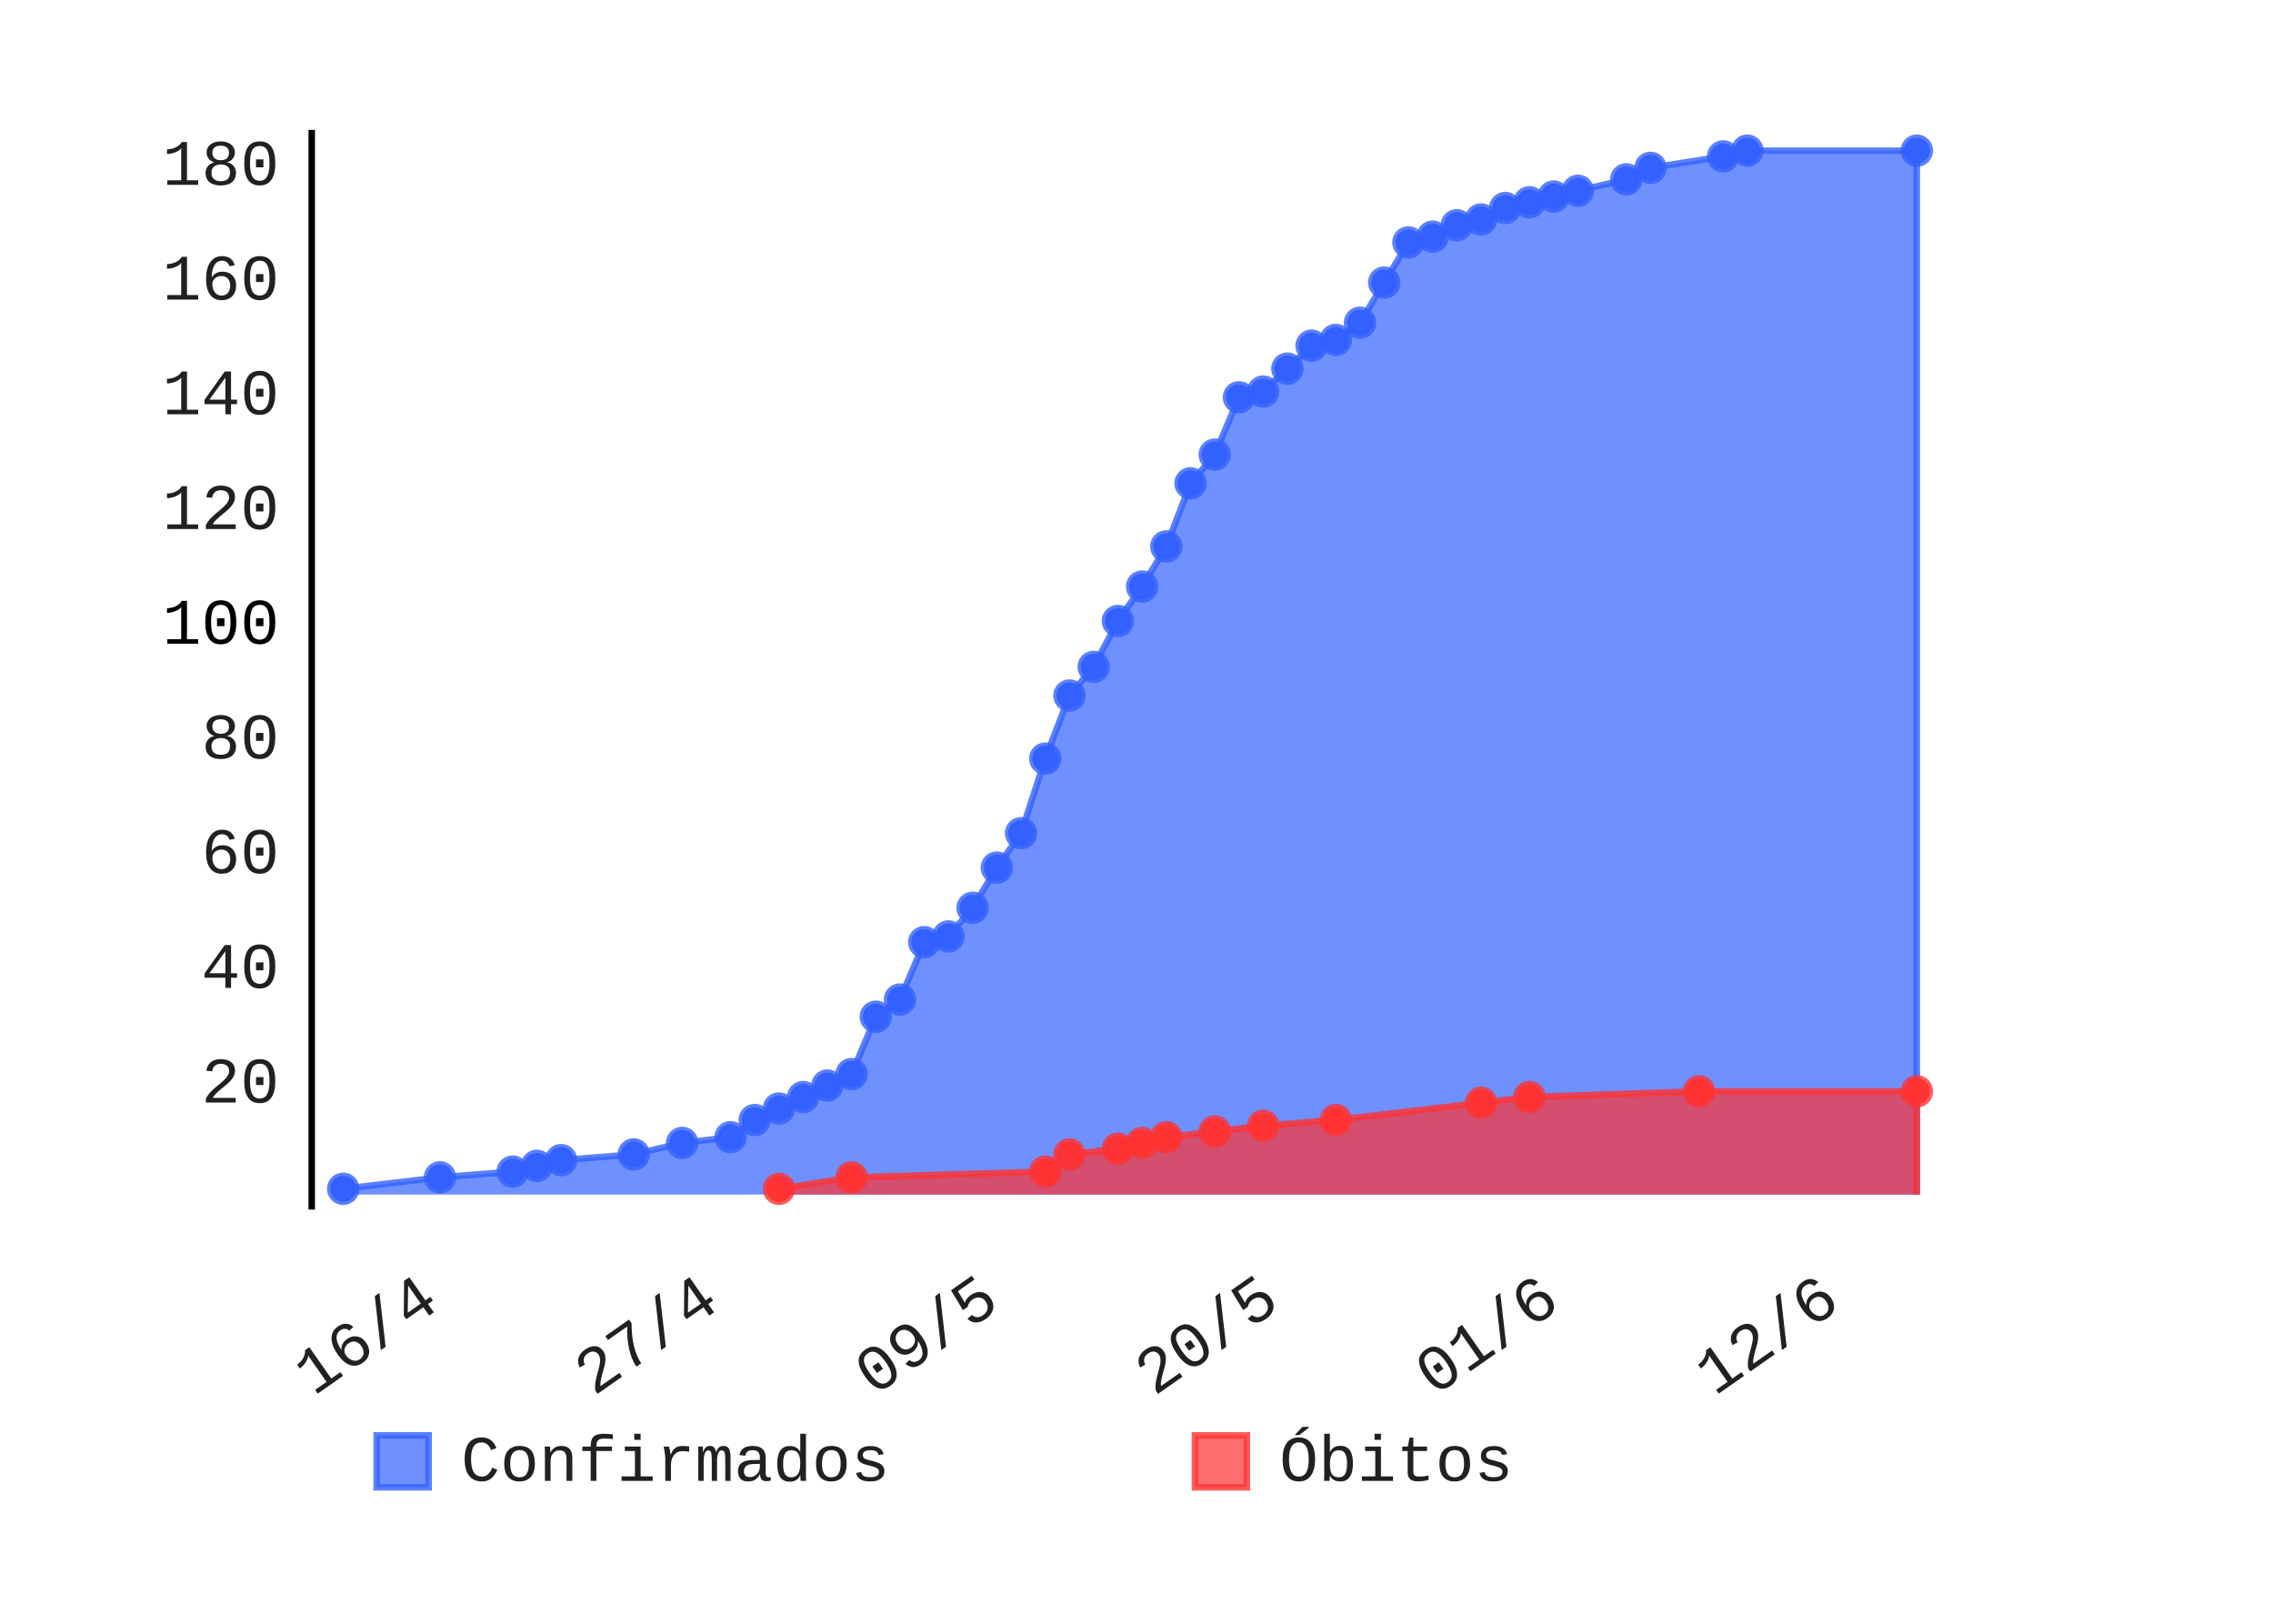
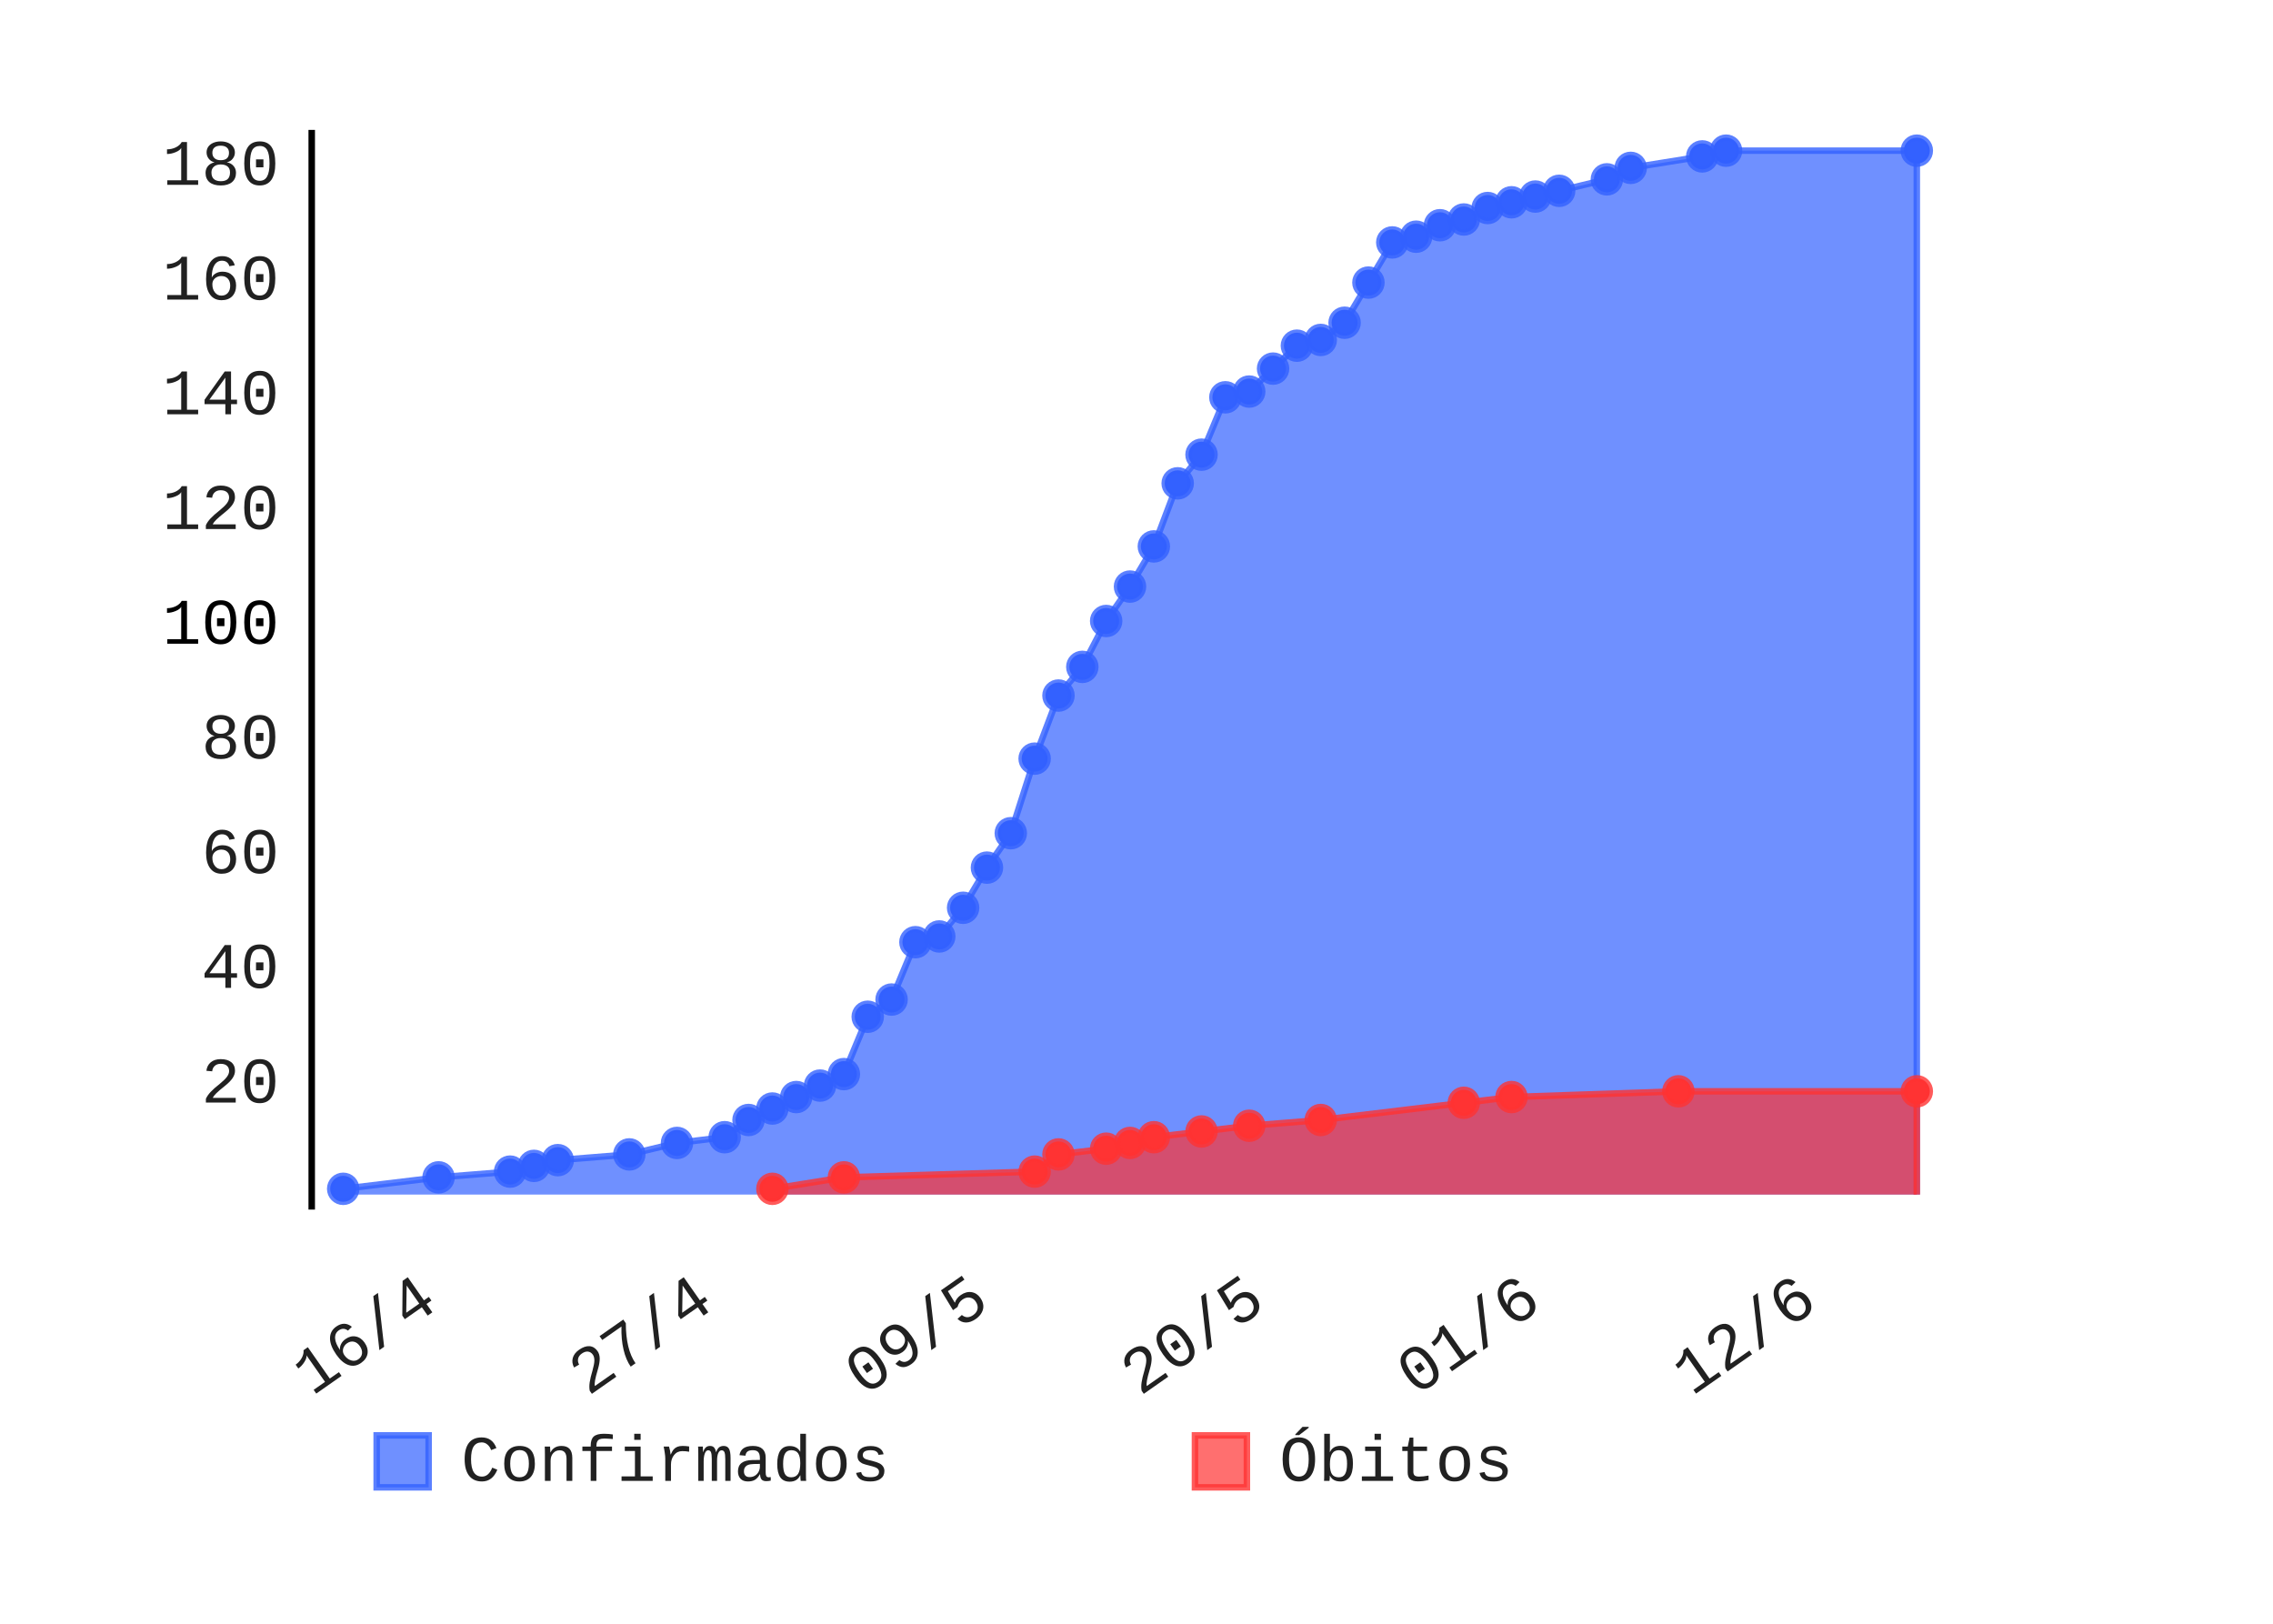
- <svg xmlns="http://www.w3.org/2000/svg" class="pygal-chart" height="250" id="chart-0b57e1d2-10b0-4585-999b-57cd6abdfa6b" viewBox="0 0 350 250" width="350">
+ <svg xmlns="http://www.w3.org/2000/svg" class="pygal-chart" height="250" id="chart-ae603715-2072-4e3d-b584-73137ee6bd3d" viewBox="0 0 350 250" width="350">
  <defs>
-     <style type="text/css">#chart-0b57e1d2-10b0-4585-999b-57cd6abdfa6b{-webkit-user-select:none;-webkit-font-smoothing:antialiased;font-family:Consolas,"Liberation Mono",Menlo,Courier,monospace}#chart-0b57e1d2-10b0-4585-999b-57cd6abdfa6b .title{font-family:Consolas,"Liberation Mono",Menlo,Courier,monospace;font-size:8px}#chart-0b57e1d2-10b0-4585-999b-57cd6abdfa6b .legends .legend text{font-family:Consolas,"Liberation Mono",Menlo,Courier,monospace;font-size:10px}#chart-0b57e1d2-10b0-4585-999b-57cd6abdfa6b .axis text{font-family:Consolas,"Liberation Mono",Menlo,Courier,monospace;font-size:10px}#chart-0b57e1d2-10b0-4585-999b-57cd6abdfa6b .axis text.major{font-family:Consolas,"Liberation Mono",Menlo,Courier,monospace;font-size:10px}#chart-0b57e1d2-10b0-4585-999b-57cd6abdfa6b .text-overlay text.value{font-family:Consolas,"Liberation Mono",Menlo,Courier,monospace;font-size:16px}#chart-0b57e1d2-10b0-4585-999b-57cd6abdfa6b .text-overlay text.label{font-family:Consolas,"Liberation Mono",Menlo,Courier,monospace;font-size:10px}#chart-0b57e1d2-10b0-4585-999b-57cd6abdfa6b .tooltip{font-family:Consolas,"Liberation Mono",Menlo,Courier,monospace;font-size:12px}#chart-0b57e1d2-10b0-4585-999b-57cd6abdfa6b text.no_data{font-family:Consolas,"Liberation Mono",Menlo,Courier,monospace;font-size:64px}
- #chart-0b57e1d2-10b0-4585-999b-57cd6abdfa6b{background-color:transparent}#chart-0b57e1d2-10b0-4585-999b-57cd6abdfa6b path,#chart-0b57e1d2-10b0-4585-999b-57cd6abdfa6b line,#chart-0b57e1d2-10b0-4585-999b-57cd6abdfa6b rect,#chart-0b57e1d2-10b0-4585-999b-57cd6abdfa6b circle{-webkit-transition:150ms;-moz-transition:150ms;transition:150ms}#chart-0b57e1d2-10b0-4585-999b-57cd6abdfa6b .graph &gt; .background{fill:transparent}#chart-0b57e1d2-10b0-4585-999b-57cd6abdfa6b .plot &gt; .background{fill:rgba(255,255,255,1)}#chart-0b57e1d2-10b0-4585-999b-57cd6abdfa6b .graph{fill:rgba(0,0,0,.87)}#chart-0b57e1d2-10b0-4585-999b-57cd6abdfa6b text.no_data{fill:rgba(0,0,0,1)}#chart-0b57e1d2-10b0-4585-999b-57cd6abdfa6b .title{fill:rgba(0,0,0,1)}#chart-0b57e1d2-10b0-4585-999b-57cd6abdfa6b .legends .legend text{fill:rgba(0,0,0,.87)}#chart-0b57e1d2-10b0-4585-999b-57cd6abdfa6b .legends .legend:hover text{fill:rgba(0,0,0,1)}#chart-0b57e1d2-10b0-4585-999b-57cd6abdfa6b .axis .line{stroke:rgba(0,0,0,1)}#chart-0b57e1d2-10b0-4585-999b-57cd6abdfa6b .axis .guide.line{stroke:rgba(0,0,0,.54)}#chart-0b57e1d2-10b0-4585-999b-57cd6abdfa6b .axis .major.line{stroke:rgba(0,0,0,.87)}#chart-0b57e1d2-10b0-4585-999b-57cd6abdfa6b .axis text.major{fill:rgba(0,0,0,1)}#chart-0b57e1d2-10b0-4585-999b-57cd6abdfa6b .axis.y .guides:hover .guide.line,#chart-0b57e1d2-10b0-4585-999b-57cd6abdfa6b .line-graph .axis.x .guides:hover .guide.line,#chart-0b57e1d2-10b0-4585-999b-57cd6abdfa6b .stackedline-graph .axis.x .guides:hover .guide.line,#chart-0b57e1d2-10b0-4585-999b-57cd6abdfa6b .xy-graph .axis.x .guides:hover .guide.line{stroke:rgba(0,0,0,1)}#chart-0b57e1d2-10b0-4585-999b-57cd6abdfa6b .axis .guides:hover text{fill:rgba(0,0,0,1)}#chart-0b57e1d2-10b0-4585-999b-57cd6abdfa6b .reactive{fill-opacity:.7;stroke-opacity:.8}#chart-0b57e1d2-10b0-4585-999b-57cd6abdfa6b .ci{stroke:rgba(0,0,0,.87)}#chart-0b57e1d2-10b0-4585-999b-57cd6abdfa6b .reactive.active,#chart-0b57e1d2-10b0-4585-999b-57cd6abdfa6b .active .reactive{fill-opacity:.8;stroke-opacity:.9;stroke-width:4}#chart-0b57e1d2-10b0-4585-999b-57cd6abdfa6b .ci .reactive.active{stroke-width:1.5}#chart-0b57e1d2-10b0-4585-999b-57cd6abdfa6b .series text{fill:rgba(0,0,0,1)}#chart-0b57e1d2-10b0-4585-999b-57cd6abdfa6b .tooltip rect{fill:rgba(255,255,255,1);stroke:rgba(0,0,0,1);-webkit-transition:opacity 150ms;-moz-transition:opacity 150ms;transition:opacity 150ms}#chart-0b57e1d2-10b0-4585-999b-57cd6abdfa6b .tooltip .label{fill:rgba(0,0,0,.87)}#chart-0b57e1d2-10b0-4585-999b-57cd6abdfa6b .tooltip .label{fill:rgba(0,0,0,.87)}#chart-0b57e1d2-10b0-4585-999b-57cd6abdfa6b .tooltip .legend{font-size:.8em;fill:rgba(0,0,0,.54)}#chart-0b57e1d2-10b0-4585-999b-57cd6abdfa6b .tooltip .x_label{font-size:.6em;fill:rgba(0,0,0,1)}#chart-0b57e1d2-10b0-4585-999b-57cd6abdfa6b .tooltip .xlink{font-size:.5em;text-decoration:underline}#chart-0b57e1d2-10b0-4585-999b-57cd6abdfa6b .tooltip .value{font-size:1.5em}#chart-0b57e1d2-10b0-4585-999b-57cd6abdfa6b .bound{font-size:.5em}#chart-0b57e1d2-10b0-4585-999b-57cd6abdfa6b .max-value{font-size:.75em;fill:rgba(0,0,0,.54)}#chart-0b57e1d2-10b0-4585-999b-57cd6abdfa6b .map-element{fill:rgba(255,255,255,1);stroke:rgba(0,0,0,.54) !important}#chart-0b57e1d2-10b0-4585-999b-57cd6abdfa6b .map-element .reactive{fill-opacity:inherit;stroke-opacity:inherit}#chart-0b57e1d2-10b0-4585-999b-57cd6abdfa6b .color-0,#chart-0b57e1d2-10b0-4585-999b-57cd6abdfa6b .color-0 a:visited{stroke:#3361FF;fill:#3361FF}#chart-0b57e1d2-10b0-4585-999b-57cd6abdfa6b .color-1,#chart-0b57e1d2-10b0-4585-999b-57cd6abdfa6b .color-1 a:visited{stroke:#FF3333;fill:#FF3333}#chart-0b57e1d2-10b0-4585-999b-57cd6abdfa6b .text-overlay .color-0 text{fill:black}#chart-0b57e1d2-10b0-4585-999b-57cd6abdfa6b .text-overlay .color-1 text{fill:black}
- #chart-0b57e1d2-10b0-4585-999b-57cd6abdfa6b text.no_data{text-anchor:middle}#chart-0b57e1d2-10b0-4585-999b-57cd6abdfa6b .guide.line{fill:none}#chart-0b57e1d2-10b0-4585-999b-57cd6abdfa6b .centered{text-anchor:middle}#chart-0b57e1d2-10b0-4585-999b-57cd6abdfa6b .title{text-anchor:middle}#chart-0b57e1d2-10b0-4585-999b-57cd6abdfa6b .legends .legend text{fill-opacity:1}#chart-0b57e1d2-10b0-4585-999b-57cd6abdfa6b .axis.x text{text-anchor:middle}#chart-0b57e1d2-10b0-4585-999b-57cd6abdfa6b .axis.x:not(.web) text[transform]{text-anchor:start}#chart-0b57e1d2-10b0-4585-999b-57cd6abdfa6b .axis.x:not(.web) text[transform].backwards{text-anchor:end}#chart-0b57e1d2-10b0-4585-999b-57cd6abdfa6b .axis.y text{text-anchor:end}#chart-0b57e1d2-10b0-4585-999b-57cd6abdfa6b .axis.y text[transform].backwards{text-anchor:start}#chart-0b57e1d2-10b0-4585-999b-57cd6abdfa6b .axis.y2 text{text-anchor:start}#chart-0b57e1d2-10b0-4585-999b-57cd6abdfa6b .axis.y2 text[transform].backwards{text-anchor:end}#chart-0b57e1d2-10b0-4585-999b-57cd6abdfa6b .axis .guide.line{stroke-dasharray:4,4}#chart-0b57e1d2-10b0-4585-999b-57cd6abdfa6b .axis .major.guide.line{stroke-dasharray:6,6}#chart-0b57e1d2-10b0-4585-999b-57cd6abdfa6b .horizontal .axis.y .guide.line,#chart-0b57e1d2-10b0-4585-999b-57cd6abdfa6b .horizontal .axis.y2 .guide.line,#chart-0b57e1d2-10b0-4585-999b-57cd6abdfa6b .vertical .axis.x .guide.line{opacity:0}#chart-0b57e1d2-10b0-4585-999b-57cd6abdfa6b .horizontal .axis.always_show .guide.line,#chart-0b57e1d2-10b0-4585-999b-57cd6abdfa6b .vertical .axis.always_show .guide.line{opacity:1 !important}#chart-0b57e1d2-10b0-4585-999b-57cd6abdfa6b .axis.y .guides:hover .guide.line,#chart-0b57e1d2-10b0-4585-999b-57cd6abdfa6b .axis.y2 .guides:hover .guide.line,#chart-0b57e1d2-10b0-4585-999b-57cd6abdfa6b .axis.x .guides:hover .guide.line{opacity:1}#chart-0b57e1d2-10b0-4585-999b-57cd6abdfa6b .axis .guides:hover text{opacity:1}#chart-0b57e1d2-10b0-4585-999b-57cd6abdfa6b .nofill{fill:none}#chart-0b57e1d2-10b0-4585-999b-57cd6abdfa6b .subtle-fill{fill-opacity:.2}#chart-0b57e1d2-10b0-4585-999b-57cd6abdfa6b .dot{stroke-width:1px;fill-opacity:1}#chart-0b57e1d2-10b0-4585-999b-57cd6abdfa6b .dot.active{stroke-width:5px}#chart-0b57e1d2-10b0-4585-999b-57cd6abdfa6b .dot.negative{fill:transparent}#chart-0b57e1d2-10b0-4585-999b-57cd6abdfa6b text,#chart-0b57e1d2-10b0-4585-999b-57cd6abdfa6b tspan{stroke:none !important}#chart-0b57e1d2-10b0-4585-999b-57cd6abdfa6b .series text.active{opacity:1}#chart-0b57e1d2-10b0-4585-999b-57cd6abdfa6b .tooltip rect{fill-opacity:.95;stroke-width:.5}#chart-0b57e1d2-10b0-4585-999b-57cd6abdfa6b .tooltip text{fill-opacity:1}#chart-0b57e1d2-10b0-4585-999b-57cd6abdfa6b .showable{visibility:hidden}#chart-0b57e1d2-10b0-4585-999b-57cd6abdfa6b .showable.shown{visibility:visible}#chart-0b57e1d2-10b0-4585-999b-57cd6abdfa6b .gauge-background{fill:rgba(229,229,229,1);stroke:none}#chart-0b57e1d2-10b0-4585-999b-57cd6abdfa6b .bg-lines{stroke:transparent;stroke-width:2px}</style>
+     <style type="text/css">#chart-ae603715-2072-4e3d-b584-73137ee6bd3d{-webkit-user-select:none;-webkit-font-smoothing:antialiased;font-family:Consolas,"Liberation Mono",Menlo,Courier,monospace}#chart-ae603715-2072-4e3d-b584-73137ee6bd3d .title{font-family:Consolas,"Liberation Mono",Menlo,Courier,monospace;font-size:8px}#chart-ae603715-2072-4e3d-b584-73137ee6bd3d .legends .legend text{font-family:Consolas,"Liberation Mono",Menlo,Courier,monospace;font-size:10px}#chart-ae603715-2072-4e3d-b584-73137ee6bd3d .axis text{font-family:Consolas,"Liberation Mono",Menlo,Courier,monospace;font-size:10px}#chart-ae603715-2072-4e3d-b584-73137ee6bd3d .axis text.major{font-family:Consolas,"Liberation Mono",Menlo,Courier,monospace;font-size:10px}#chart-ae603715-2072-4e3d-b584-73137ee6bd3d .text-overlay text.value{font-family:Consolas,"Liberation Mono",Menlo,Courier,monospace;font-size:16px}#chart-ae603715-2072-4e3d-b584-73137ee6bd3d .text-overlay text.label{font-family:Consolas,"Liberation Mono",Menlo,Courier,monospace;font-size:10px}#chart-ae603715-2072-4e3d-b584-73137ee6bd3d .tooltip{font-family:Consolas,"Liberation Mono",Menlo,Courier,monospace;font-size:12px}#chart-ae603715-2072-4e3d-b584-73137ee6bd3d text.no_data{font-family:Consolas,"Liberation Mono",Menlo,Courier,monospace;font-size:64px}
+ #chart-ae603715-2072-4e3d-b584-73137ee6bd3d{background-color:transparent}#chart-ae603715-2072-4e3d-b584-73137ee6bd3d path,#chart-ae603715-2072-4e3d-b584-73137ee6bd3d line,#chart-ae603715-2072-4e3d-b584-73137ee6bd3d rect,#chart-ae603715-2072-4e3d-b584-73137ee6bd3d circle{-webkit-transition:150ms;-moz-transition:150ms;transition:150ms}#chart-ae603715-2072-4e3d-b584-73137ee6bd3d .graph &gt; .background{fill:transparent}#chart-ae603715-2072-4e3d-b584-73137ee6bd3d .plot &gt; .background{fill:rgba(255,255,255,1)}#chart-ae603715-2072-4e3d-b584-73137ee6bd3d .graph{fill:rgba(0,0,0,.87)}#chart-ae603715-2072-4e3d-b584-73137ee6bd3d text.no_data{fill:rgba(0,0,0,1)}#chart-ae603715-2072-4e3d-b584-73137ee6bd3d .title{fill:rgba(0,0,0,1)}#chart-ae603715-2072-4e3d-b584-73137ee6bd3d .legends .legend text{fill:rgba(0,0,0,.87)}#chart-ae603715-2072-4e3d-b584-73137ee6bd3d .legends .legend:hover text{fill:rgba(0,0,0,1)}#chart-ae603715-2072-4e3d-b584-73137ee6bd3d .axis .line{stroke:rgba(0,0,0,1)}#chart-ae603715-2072-4e3d-b584-73137ee6bd3d .axis .guide.line{stroke:rgba(0,0,0,.54)}#chart-ae603715-2072-4e3d-b584-73137ee6bd3d .axis .major.line{stroke:rgba(0,0,0,.87)}#chart-ae603715-2072-4e3d-b584-73137ee6bd3d .axis text.major{fill:rgba(0,0,0,1)}#chart-ae603715-2072-4e3d-b584-73137ee6bd3d .axis.y .guides:hover .guide.line,#chart-ae603715-2072-4e3d-b584-73137ee6bd3d .line-graph .axis.x .guides:hover .guide.line,#chart-ae603715-2072-4e3d-b584-73137ee6bd3d .stackedline-graph .axis.x .guides:hover .guide.line,#chart-ae603715-2072-4e3d-b584-73137ee6bd3d .xy-graph .axis.x .guides:hover .guide.line{stroke:rgba(0,0,0,1)}#chart-ae603715-2072-4e3d-b584-73137ee6bd3d .axis .guides:hover text{fill:rgba(0,0,0,1)}#chart-ae603715-2072-4e3d-b584-73137ee6bd3d .reactive{fill-opacity:.7;stroke-opacity:.8}#chart-ae603715-2072-4e3d-b584-73137ee6bd3d .ci{stroke:rgba(0,0,0,.87)}#chart-ae603715-2072-4e3d-b584-73137ee6bd3d .reactive.active,#chart-ae603715-2072-4e3d-b584-73137ee6bd3d .active .reactive{fill-opacity:.8;stroke-opacity:.9;stroke-width:4}#chart-ae603715-2072-4e3d-b584-73137ee6bd3d .ci .reactive.active{stroke-width:1.5}#chart-ae603715-2072-4e3d-b584-73137ee6bd3d .series text{fill:rgba(0,0,0,1)}#chart-ae603715-2072-4e3d-b584-73137ee6bd3d .tooltip rect{fill:rgba(255,255,255,1);stroke:rgba(0,0,0,1);-webkit-transition:opacity 150ms;-moz-transition:opacity 150ms;transition:opacity 150ms}#chart-ae603715-2072-4e3d-b584-73137ee6bd3d .tooltip .label{fill:rgba(0,0,0,.87)}#chart-ae603715-2072-4e3d-b584-73137ee6bd3d .tooltip .label{fill:rgba(0,0,0,.87)}#chart-ae603715-2072-4e3d-b584-73137ee6bd3d .tooltip .legend{font-size:.8em;fill:rgba(0,0,0,.54)}#chart-ae603715-2072-4e3d-b584-73137ee6bd3d .tooltip .x_label{font-size:.6em;fill:rgba(0,0,0,1)}#chart-ae603715-2072-4e3d-b584-73137ee6bd3d .tooltip .xlink{font-size:.5em;text-decoration:underline}#chart-ae603715-2072-4e3d-b584-73137ee6bd3d .tooltip .value{font-size:1.5em}#chart-ae603715-2072-4e3d-b584-73137ee6bd3d .bound{font-size:.5em}#chart-ae603715-2072-4e3d-b584-73137ee6bd3d .max-value{font-size:.75em;fill:rgba(0,0,0,.54)}#chart-ae603715-2072-4e3d-b584-73137ee6bd3d .map-element{fill:rgba(255,255,255,1);stroke:rgba(0,0,0,.54) !important}#chart-ae603715-2072-4e3d-b584-73137ee6bd3d .map-element .reactive{fill-opacity:inherit;stroke-opacity:inherit}#chart-ae603715-2072-4e3d-b584-73137ee6bd3d .color-0,#chart-ae603715-2072-4e3d-b584-73137ee6bd3d .color-0 a:visited{stroke:#3361FF;fill:#3361FF}#chart-ae603715-2072-4e3d-b584-73137ee6bd3d .color-1,#chart-ae603715-2072-4e3d-b584-73137ee6bd3d .color-1 a:visited{stroke:#FF3333;fill:#FF3333}#chart-ae603715-2072-4e3d-b584-73137ee6bd3d .text-overlay .color-0 text{fill:black}#chart-ae603715-2072-4e3d-b584-73137ee6bd3d .text-overlay .color-1 text{fill:black}
+ #chart-ae603715-2072-4e3d-b584-73137ee6bd3d text.no_data{text-anchor:middle}#chart-ae603715-2072-4e3d-b584-73137ee6bd3d .guide.line{fill:none}#chart-ae603715-2072-4e3d-b584-73137ee6bd3d .centered{text-anchor:middle}#chart-ae603715-2072-4e3d-b584-73137ee6bd3d .title{text-anchor:middle}#chart-ae603715-2072-4e3d-b584-73137ee6bd3d .legends .legend text{fill-opacity:1}#chart-ae603715-2072-4e3d-b584-73137ee6bd3d .axis.x text{text-anchor:middle}#chart-ae603715-2072-4e3d-b584-73137ee6bd3d .axis.x:not(.web) text[transform]{text-anchor:start}#chart-ae603715-2072-4e3d-b584-73137ee6bd3d .axis.x:not(.web) text[transform].backwards{text-anchor:end}#chart-ae603715-2072-4e3d-b584-73137ee6bd3d .axis.y text{text-anchor:end}#chart-ae603715-2072-4e3d-b584-73137ee6bd3d .axis.y text[transform].backwards{text-anchor:start}#chart-ae603715-2072-4e3d-b584-73137ee6bd3d .axis.y2 text{text-anchor:start}#chart-ae603715-2072-4e3d-b584-73137ee6bd3d .axis.y2 text[transform].backwards{text-anchor:end}#chart-ae603715-2072-4e3d-b584-73137ee6bd3d .axis .guide.line{stroke-dasharray:4,4}#chart-ae603715-2072-4e3d-b584-73137ee6bd3d .axis .major.guide.line{stroke-dasharray:6,6}#chart-ae603715-2072-4e3d-b584-73137ee6bd3d .horizontal .axis.y .guide.line,#chart-ae603715-2072-4e3d-b584-73137ee6bd3d .horizontal .axis.y2 .guide.line,#chart-ae603715-2072-4e3d-b584-73137ee6bd3d .vertical .axis.x .guide.line{opacity:0}#chart-ae603715-2072-4e3d-b584-73137ee6bd3d .horizontal .axis.always_show .guide.line,#chart-ae603715-2072-4e3d-b584-73137ee6bd3d .vertical .axis.always_show .guide.line{opacity:1 !important}#chart-ae603715-2072-4e3d-b584-73137ee6bd3d .axis.y .guides:hover .guide.line,#chart-ae603715-2072-4e3d-b584-73137ee6bd3d .axis.y2 .guides:hover .guide.line,#chart-ae603715-2072-4e3d-b584-73137ee6bd3d .axis.x .guides:hover .guide.line{opacity:1}#chart-ae603715-2072-4e3d-b584-73137ee6bd3d .axis .guides:hover text{opacity:1}#chart-ae603715-2072-4e3d-b584-73137ee6bd3d .nofill{fill:none}#chart-ae603715-2072-4e3d-b584-73137ee6bd3d .subtle-fill{fill-opacity:.2}#chart-ae603715-2072-4e3d-b584-73137ee6bd3d .dot{stroke-width:1px;fill-opacity:1}#chart-ae603715-2072-4e3d-b584-73137ee6bd3d .dot.active{stroke-width:5px}#chart-ae603715-2072-4e3d-b584-73137ee6bd3d .dot.negative{fill:transparent}#chart-ae603715-2072-4e3d-b584-73137ee6bd3d text,#chart-ae603715-2072-4e3d-b584-73137ee6bd3d tspan{stroke:none !important}#chart-ae603715-2072-4e3d-b584-73137ee6bd3d .series text.active{opacity:1}#chart-ae603715-2072-4e3d-b584-73137ee6bd3d .tooltip rect{fill-opacity:.95;stroke-width:.5}#chart-ae603715-2072-4e3d-b584-73137ee6bd3d .tooltip text{fill-opacity:1}#chart-ae603715-2072-4e3d-b584-73137ee6bd3d .showable{visibility:hidden}#chart-ae603715-2072-4e3d-b584-73137ee6bd3d .showable.shown{visibility:visible}#chart-ae603715-2072-4e3d-b584-73137ee6bd3d .gauge-background{fill:rgba(229,229,229,1);stroke:none}#chart-ae603715-2072-4e3d-b584-73137ee6bd3d .bg-lines{stroke:transparent;stroke-width:2px}</style>
  </defs>
  <g class="graph datetimeline-graph vertical">
    <rect class="background" height="250" width="350" x="0" y="0" />
    <g class="plot" transform="translate(48, 20)">
      <rect class="background" height="166.234" width="252.0" x="0" y="0" />
      <g class="axis y">
        <g class="guides">
          <text class="" x="-5" y="149.759">20</text>
        </g>
        <g class="guides">
          <text class="" x="-5" y="132.097">40</text>
        </g>
        <g class="guides">
          <text class="" x="-5" y="114.435">60</text>
        </g>
        <g class="guides">
          <text class="" x="-5" y="96.773">80</text>
        </g>
        <g class="guides">
          <text class="major" x="-5" y="79.111">100</text>
        </g>
        <g class="guides">
          <text class="" x="-5" y="61.449">120</text>
        </g>
        <g class="guides">
          <text class="" x="-5" y="43.787">140</text>
        </g>
        <g class="guides">
          <text class="" x="-5" y="26.125">160</text>
        </g>
        <g class="guides">
          <text class="" x="-5" y="8.463">180</text>
        </g>
      </g>
      <g class="axis x">
        <path class="line" d="M0 0 v166.234" />
        <g class="guides">
-           <path class="guide line" d="M19.964 0 v166.234" />
-           <text class="backwards" transform="rotate(325 19.9645 181.2342)" x="19.964" y="181.234">16/4</text>
-         </g>
-         <g class="guides">
-           <path class="guide line" d="M63.11 0 v166.234" />
-           <text class="backwards" transform="rotate(325 63.11045 181.2342)" x="63.11" y="181.234">27/4</text>
-         </g>
-         <g class="guides">
-           <path class="guide line" d="M106.256 0 v166.234" />
-           <text class="backwards" transform="rotate(325 106.2564 181.2342)" x="106.256" y="181.234">09/5</text>
-         </g>
-         <g class="guides">
-           <path class="guide line" d="M149.402 0 v166.234" />
-           <text class="backwards" transform="rotate(325 149.4024 181.2342)" x="149.402" y="181.234">20/5</text>
-         </g>
-         <g class="guides">
-           <path class="guide line" d="M192.548 0 v166.234" />
-           <text class="backwards" transform="rotate(325 192.5483 181.2342)" x="192.548" y="181.234">01/6</text>
-         </g>
-         <g class="guides">
-           <path class="guide line" d="M235.694 0 v166.234" />
-           <text class="backwards" transform="rotate(325 235.6943 181.2342)" x="235.694" y="181.234">12/6</text>
+           <path class="guide line" d="M19.735 0 v166.234" />
+           <text class="backwards" transform="rotate(325 19.73543 181.2342)" x="19.735" y="181.234">16/4</text>
+         </g>
+         <g class="guides">
+           <path class="guide line" d="M62.228 0 v166.234" />
+           <text class="backwards" transform="rotate(325 62.22766 181.2342)" x="62.228" y="181.234">27/4</text>
+         </g>
+         <g class="guides">
+           <path class="guide line" d="M104.72 0 v166.234" />
+           <text class="backwards" transform="rotate(325 104.7199 181.2342)" x="104.72" y="181.234">09/5</text>
+         </g>
+         <g class="guides">
+           <path class="guide line" d="M147.212 0 v166.234" />
+           <text class="backwards" transform="rotate(325 147.2121 181.2342)" x="147.212" y="181.234">20/5</text>
+         </g>
+         <g class="guides">
+           <path class="guide line" d="M189.704 0 v166.234" />
+           <text class="backwards" transform="rotate(325 189.7044 181.2342)" x="189.704" y="181.234">01/6</text>
+         </g>
+         <g class="guides">
+           <path class="guide line" d="M232.197 0 v166.234" />
+           <text class="backwards" transform="rotate(325 232.1966 181.2342)" x="232.197" y="181.234">12/6</text>
        </g>
      </g>
      <g class="series serie-0 color-0">
-         <path class="line reactive" d="M4.846 163.92 L4.846 163.037 19.757 161.271 30.941 160.388 34.669 159.505 38.396 158.622 49.58 157.739 57.036 155.973 64.491 155.089 68.219 152.44 71.947 150.674 75.675 148.908 79.402 147.142 83.13 145.375 86.858 136.544 90.586 133.895 94.314 125.064 98.041 124.181 101.769 119.766 105.497 113.584 109.225 108.285 112.953 96.805 116.68 87.091 120.408 82.676 124.136 75.611 127.864 70.312 131.592 64.13 135.32 54.416 139.047 50.001 142.775 41.17 146.503 40.287 150.231 36.754 153.959 33.222 157.686 32.339 161.414 29.69 165.142 23.508 168.87 17.326 172.598 16.443 176.325 14.677 180.053 13.794 183.781 12.028 187.509 11.145 191.237 10.262 194.964 9.378 202.42 7.612 206.148 5.846 217.331 4.08 221.059 3.197 247.154 3.197 247.154 163.92" />
+         <path class="line reactive" d="M4.846 163.92 L4.846 163.037 19.531 161.271 30.545 160.388 34.217 159.505 37.888 158.622 48.902 157.739 56.245 155.973 63.587 155.089 67.259 152.44 70.93 150.674 74.601 148.908 78.273 147.142 81.944 145.375 85.615 136.544 89.287 133.895 92.958 125.064 96.629 124.181 100.301 119.766 103.972 113.584 107.643 108.285 111.315 96.805 114.986 87.091 118.657 82.676 122.329 75.611 126 70.312 129.671 64.13 133.343 54.416 137.014 50.001 140.685 41.17 144.357 40.287 148.028 36.754 151.699 33.222 155.371 32.339 159.042 29.69 162.713 23.508 166.385 17.326 170.056 16.443 173.727 14.677 177.399 13.794 181.07 12.028 184.741 11.145 188.413 10.262 192.084 9.378 199.427 7.612 203.098 5.846 214.112 4.08 217.783 3.197 247.154 3.197 247.154 163.92" />
      </g>
      <g class="series serie-1 color-1">
-         <path class="line reactive" d="M71.947 163.92 L71.947 163.037 83.13 161.271 112.953 160.388 116.68 157.739 124.136 156.856 127.864 155.973 131.592 155.089 139.047 154.206 146.503 153.323 157.686 152.44 180.053 149.791 187.509 148.908 213.604 148.025 247.154 148.025 247.154 163.92" />
+         <path class="line reactive" d="M70.93 163.92 L70.93 163.037 81.944 161.271 111.315 160.388 114.986 157.739 122.329 156.856 126 155.973 129.671 155.089 137.014 154.206 144.357 153.323 155.371 152.44 177.399 149.791 184.741 148.908 210.441 148.025 247.154 148.025 247.154 163.92" />
      </g>
    </g>
    <g class="titles" />
    <g class="plot overlay" transform="translate(48, 20)">
      <g class="series serie-0 color-0">
        <g class="dots">
          <circle class="dot reactive tooltip-trigger" cx="4.846" cy="163.037" r="2" />
        </g>
        <g class="dots">
-           <circle class="dot reactive tooltip-trigger" cx="19.757" cy="161.271" r="2" />
-         </g>
-         <g class="dots">
-           <circle class="dot reactive tooltip-trigger" cx="30.941" cy="160.388" r="2" />
-         </g>
-         <g class="dots">
-           <circle class="dot reactive tooltip-trigger" cx="34.669" cy="159.505" r="2" />
-         </g>
-         <g class="dots">
-           <circle class="dot reactive tooltip-trigger" cx="38.396" cy="158.622" r="2" />
-         </g>
-         <g class="dots">
-           <circle class="dot reactive tooltip-trigger" cx="49.58" cy="157.739" r="2" />
-         </g>
-         <g class="dots">
-           <circle class="dot reactive tooltip-trigger" cx="57.036" cy="155.973" r="2" />
-         </g>
-         <g class="dots">
-           <circle class="dot reactive tooltip-trigger" cx="64.491" cy="155.089" r="2" />
-         </g>
-         <g class="dots">
-           <circle class="dot reactive tooltip-trigger" cx="68.219" cy="152.44" r="2" />
-         </g>
-         <g class="dots">
-           <circle class="dot reactive tooltip-trigger" cx="71.947" cy="150.674" r="2" />
-         </g>
-         <g class="dots">
-           <circle class="dot reactive tooltip-trigger" cx="75.675" cy="148.908" r="2" />
-         </g>
-         <g class="dots">
-           <circle class="dot reactive tooltip-trigger" cx="79.402" cy="147.142" r="2" />
-         </g>
-         <g class="dots">
-           <circle class="dot reactive tooltip-trigger" cx="83.13" cy="145.375" r="2" />
-         </g>
-         <g class="dots">
-           <circle class="dot reactive tooltip-trigger" cx="86.858" cy="136.544" r="2" />
-         </g>
-         <g class="dots">
-           <circle class="dot reactive tooltip-trigger" cx="90.586" cy="133.895" r="2" />
-         </g>
-         <g class="dots">
-           <circle class="dot reactive tooltip-trigger" cx="94.314" cy="125.064" r="2" />
-         </g>
-         <g class="dots">
-           <circle class="dot reactive tooltip-trigger" cx="98.041" cy="124.181" r="2" />
-         </g>
-         <g class="dots">
-           <circle class="dot reactive tooltip-trigger" cx="101.769" cy="119.766" r="2" />
-         </g>
-         <g class="dots">
-           <circle class="dot reactive tooltip-trigger" cx="105.497" cy="113.584" r="2" />
-         </g>
-         <g class="dots">
-           <circle class="dot reactive tooltip-trigger" cx="109.225" cy="108.285" r="2" />
-         </g>
-         <g class="dots">
-           <circle class="dot reactive tooltip-trigger" cx="112.953" cy="96.805" r="2" />
-         </g>
-         <g class="dots">
-           <circle class="dot reactive tooltip-trigger" cx="116.68" cy="87.091" r="2" />
-         </g>
-         <g class="dots">
-           <circle class="dot reactive tooltip-trigger" cx="120.408" cy="82.676" r="2" />
-         </g>
-         <g class="dots">
-           <circle class="dot reactive tooltip-trigger" cx="124.136" cy="75.611" r="2" />
-         </g>
-         <g class="dots">
-           <circle class="dot reactive tooltip-trigger" cx="127.864" cy="70.312" r="2" />
-         </g>
-         <g class="dots">
-           <circle class="dot reactive tooltip-trigger" cx="131.592" cy="64.13" r="2" />
-         </g>
-         <g class="dots">
-           <circle class="dot reactive tooltip-trigger" cx="135.32" cy="54.416" r="2" />
-         </g>
-         <g class="dots">
-           <circle class="dot reactive tooltip-trigger" cx="139.047" cy="50.001" r="2" />
-         </g>
-         <g class="dots">
-           <circle class="dot reactive tooltip-trigger" cx="142.775" cy="41.17" r="2" />
-         </g>
-         <g class="dots">
-           <circle class="dot reactive tooltip-trigger" cx="146.503" cy="40.287" r="2" />
-         </g>
-         <g class="dots">
-           <circle class="dot reactive tooltip-trigger" cx="150.231" cy="36.754" r="2" />
-         </g>
-         <g class="dots">
-           <circle class="dot reactive tooltip-trigger" cx="153.959" cy="33.222" r="2" />
-         </g>
-         <g class="dots">
-           <circle class="dot reactive tooltip-trigger" cx="157.686" cy="32.339" r="2" />
-         </g>
-         <g class="dots">
-           <circle class="dot reactive tooltip-trigger" cx="161.414" cy="29.69" r="2" />
-         </g>
-         <g class="dots">
-           <circle class="dot reactive tooltip-trigger" cx="165.142" cy="23.508" r="2" />
-         </g>
-         <g class="dots">
-           <circle class="dot reactive tooltip-trigger" cx="168.87" cy="17.326" r="2" />
-         </g>
-         <g class="dots">
-           <circle class="dot reactive tooltip-trigger" cx="172.598" cy="16.443" r="2" />
-         </g>
-         <g class="dots">
-           <circle class="dot reactive tooltip-trigger" cx="176.325" cy="14.677" r="2" />
-         </g>
-         <g class="dots">
-           <circle class="dot reactive tooltip-trigger" cx="180.053" cy="13.794" r="2" />
-         </g>
-         <g class="dots">
-           <circle class="dot reactive tooltip-trigger" cx="183.781" cy="12.028" r="2" />
-         </g>
-         <g class="dots">
-           <circle class="dot reactive tooltip-trigger" cx="187.509" cy="11.145" r="2" />
-         </g>
-         <g class="dots">
-           <circle class="dot reactive tooltip-trigger" cx="191.237" cy="10.262" r="2" />
-         </g>
-         <g class="dots">
-           <circle class="dot reactive tooltip-trigger" cx="194.964" cy="9.378" r="2" />
-         </g>
-         <g class="dots">
-           <circle class="dot reactive tooltip-trigger" cx="202.42" cy="7.612" r="2" />
-         </g>
-         <g class="dots">
-           <circle class="dot reactive tooltip-trigger" cx="206.148" cy="5.846" r="2" />
-         </g>
-         <g class="dots">
-           <circle class="dot reactive tooltip-trigger" cx="217.331" cy="4.08" r="2" />
-         </g>
-         <g class="dots">
-           <circle class="dot reactive tooltip-trigger" cx="221.059" cy="3.197" r="2" />
+           <circle class="dot reactive tooltip-trigger" cx="19.531" cy="161.271" r="2" />
+         </g>
+         <g class="dots">
+           <circle class="dot reactive tooltip-trigger" cx="30.545" cy="160.388" r="2" />
+         </g>
+         <g class="dots">
+           <circle class="dot reactive tooltip-trigger" cx="34.217" cy="159.505" r="2" />
+         </g>
+         <g class="dots">
+           <circle class="dot reactive tooltip-trigger" cx="37.888" cy="158.622" r="2" />
+         </g>
+         <g class="dots">
+           <circle class="dot reactive tooltip-trigger" cx="48.902" cy="157.739" r="2" />
+         </g>
+         <g class="dots">
+           <circle class="dot reactive tooltip-trigger" cx="56.245" cy="155.973" r="2" />
+         </g>
+         <g class="dots">
+           <circle class="dot reactive tooltip-trigger" cx="63.587" cy="155.089" r="2" />
+         </g>
+         <g class="dots">
+           <circle class="dot reactive tooltip-trigger" cx="67.259" cy="152.44" r="2" />
+         </g>
+         <g class="dots">
+           <circle class="dot reactive tooltip-trigger" cx="70.93" cy="150.674" r="2" />
+         </g>
+         <g class="dots">
+           <circle class="dot reactive tooltip-trigger" cx="74.601" cy="148.908" r="2" />
+         </g>
+         <g class="dots">
+           <circle class="dot reactive tooltip-trigger" cx="78.273" cy="147.142" r="2" />
+         </g>
+         <g class="dots">
+           <circle class="dot reactive tooltip-trigger" cx="81.944" cy="145.375" r="2" />
+         </g>
+         <g class="dots">
+           <circle class="dot reactive tooltip-trigger" cx="85.615" cy="136.544" r="2" />
+         </g>
+         <g class="dots">
+           <circle class="dot reactive tooltip-trigger" cx="89.287" cy="133.895" r="2" />
+         </g>
+         <g class="dots">
+           <circle class="dot reactive tooltip-trigger" cx="92.958" cy="125.064" r="2" />
+         </g>
+         <g class="dots">
+           <circle class="dot reactive tooltip-trigger" cx="96.629" cy="124.181" r="2" />
+         </g>
+         <g class="dots">
+           <circle class="dot reactive tooltip-trigger" cx="100.301" cy="119.766" r="2" />
+         </g>
+         <g class="dots">
+           <circle class="dot reactive tooltip-trigger" cx="103.972" cy="113.584" r="2" />
+         </g>
+         <g class="dots">
+           <circle class="dot reactive tooltip-trigger" cx="107.643" cy="108.285" r="2" />
+         </g>
+         <g class="dots">
+           <circle class="dot reactive tooltip-trigger" cx="111.315" cy="96.805" r="2" />
+         </g>
+         <g class="dots">
+           <circle class="dot reactive tooltip-trigger" cx="114.986" cy="87.091" r="2" />
+         </g>
+         <g class="dots">
+           <circle class="dot reactive tooltip-trigger" cx="118.657" cy="82.676" r="2" />
+         </g>
+         <g class="dots">
+           <circle class="dot reactive tooltip-trigger" cx="122.329" cy="75.611" r="2" />
+         </g>
+         <g class="dots">
+           <circle class="dot reactive tooltip-trigger" cx="126.0" cy="70.312" r="2" />
+         </g>
+         <g class="dots">
+           <circle class="dot reactive tooltip-trigger" cx="129.671" cy="64.13" r="2" />
+         </g>
+         <g class="dots">
+           <circle class="dot reactive tooltip-trigger" cx="133.343" cy="54.416" r="2" />
+         </g>
+         <g class="dots">
+           <circle class="dot reactive tooltip-trigger" cx="137.014" cy="50.001" r="2" />
+         </g>
+         <g class="dots">
+           <circle class="dot reactive tooltip-trigger" cx="140.685" cy="41.17" r="2" />
+         </g>
+         <g class="dots">
+           <circle class="dot reactive tooltip-trigger" cx="144.357" cy="40.287" r="2" />
+         </g>
+         <g class="dots">
+           <circle class="dot reactive tooltip-trigger" cx="148.028" cy="36.754" r="2" />
+         </g>
+         <g class="dots">
+           <circle class="dot reactive tooltip-trigger" cx="151.699" cy="33.222" r="2" />
+         </g>
+         <g class="dots">
+           <circle class="dot reactive tooltip-trigger" cx="155.371" cy="32.339" r="2" />
+         </g>
+         <g class="dots">
+           <circle class="dot reactive tooltip-trigger" cx="159.042" cy="29.69" r="2" />
+         </g>
+         <g class="dots">
+           <circle class="dot reactive tooltip-trigger" cx="162.713" cy="23.508" r="2" />
+         </g>
+         <g class="dots">
+           <circle class="dot reactive tooltip-trigger" cx="166.385" cy="17.326" r="2" />
+         </g>
+         <g class="dots">
+           <circle class="dot reactive tooltip-trigger" cx="170.056" cy="16.443" r="2" />
+         </g>
+         <g class="dots">
+           <circle class="dot reactive tooltip-trigger" cx="173.727" cy="14.677" r="2" />
+         </g>
+         <g class="dots">
+           <circle class="dot reactive tooltip-trigger" cx="177.399" cy="13.794" r="2" />
+         </g>
+         <g class="dots">
+           <circle class="dot reactive tooltip-trigger" cx="181.07" cy="12.028" r="2" />
+         </g>
+         <g class="dots">
+           <circle class="dot reactive tooltip-trigger" cx="184.741" cy="11.145" r="2" />
+         </g>
+         <g class="dots">
+           <circle class="dot reactive tooltip-trigger" cx="188.413" cy="10.262" r="2" />
+         </g>
+         <g class="dots">
+           <circle class="dot reactive tooltip-trigger" cx="192.084" cy="9.378" r="2" />
+         </g>
+         <g class="dots">
+           <circle class="dot reactive tooltip-trigger" cx="199.427" cy="7.612" r="2" />
+         </g>
+         <g class="dots">
+           <circle class="dot reactive tooltip-trigger" cx="203.098" cy="5.846" r="2" />
+         </g>
+         <g class="dots">
+           <circle class="dot reactive tooltip-trigger" cx="214.112" cy="4.08" r="2" />
+         </g>
+         <g class="dots">
+           <circle class="dot reactive tooltip-trigger" cx="217.783" cy="3.197" r="2" />
        </g>
        <g class="dots">
          <circle class="dot reactive tooltip-trigger" cx="247.154" cy="3.197" r="2" />
        </g>
      </g>
      <g class="series serie-1 color-1">
        <g class="dots">
-           <circle class="dot reactive tooltip-trigger" cx="71.947" cy="163.037" r="2" />
-         </g>
-         <g class="dots">
-           <circle class="dot reactive tooltip-trigger" cx="83.13" cy="161.271" r="2" />
-         </g>
-         <g class="dots">
-           <circle class="dot reactive tooltip-trigger" cx="112.953" cy="160.388" r="2" />
-         </g>
-         <g class="dots">
-           <circle class="dot reactive tooltip-trigger" cx="116.68" cy="157.739" r="2" />
-         </g>
-         <g class="dots">
-           <circle class="dot reactive tooltip-trigger" cx="124.136" cy="156.856" r="2" />
-         </g>
-         <g class="dots">
-           <circle class="dot reactive tooltip-trigger" cx="127.864" cy="155.973" r="2" />
-         </g>
-         <g class="dots">
-           <circle class="dot reactive tooltip-trigger" cx="131.592" cy="155.089" r="2" />
-         </g>
-         <g class="dots">
-           <circle class="dot reactive tooltip-trigger" cx="139.047" cy="154.206" r="2" />
-         </g>
-         <g class="dots">
-           <circle class="dot reactive tooltip-trigger" cx="146.503" cy="153.323" r="2" />
-         </g>
-         <g class="dots">
-           <circle class="dot reactive tooltip-trigger" cx="157.686" cy="152.44" r="2" />
-         </g>
-         <g class="dots">
-           <circle class="dot reactive tooltip-trigger" cx="180.053" cy="149.791" r="2" />
-         </g>
-         <g class="dots">
-           <circle class="dot reactive tooltip-trigger" cx="187.509" cy="148.908" r="2" />
-         </g>
-         <g class="dots">
-           <circle class="dot reactive tooltip-trigger" cx="213.604" cy="148.025" r="2" />
+           <circle class="dot reactive tooltip-trigger" cx="70.93" cy="163.037" r="2" />
+         </g>
+         <g class="dots">
+           <circle class="dot reactive tooltip-trigger" cx="81.944" cy="161.271" r="2" />
+         </g>
+         <g class="dots">
+           <circle class="dot reactive tooltip-trigger" cx="111.315" cy="160.388" r="2" />
+         </g>
+         <g class="dots">
+           <circle class="dot reactive tooltip-trigger" cx="114.986" cy="157.739" r="2" />
+         </g>
+         <g class="dots">
+           <circle class="dot reactive tooltip-trigger" cx="122.329" cy="156.856" r="2" />
+         </g>
+         <g class="dots">
+           <circle class="dot reactive tooltip-trigger" cx="126.0" cy="155.973" r="2" />
+         </g>
+         <g class="dots">
+           <circle class="dot reactive tooltip-trigger" cx="129.671" cy="155.089" r="2" />
+         </g>
+         <g class="dots">
+           <circle class="dot reactive tooltip-trigger" cx="137.014" cy="154.206" r="2" />
+         </g>
+         <g class="dots">
+           <circle class="dot reactive tooltip-trigger" cx="144.357" cy="153.323" r="2" />
+         </g>
+         <g class="dots">
+           <circle class="dot reactive tooltip-trigger" cx="155.371" cy="152.44" r="2" />
+         </g>
+         <g class="dots">
+           <circle class="dot reactive tooltip-trigger" cx="177.399" cy="149.791" r="2" />
+         </g>
+         <g class="dots">
+           <circle class="dot reactive tooltip-trigger" cx="184.741" cy="148.908" r="2" />
+         </g>
+         <g class="dots">
+           <circle class="dot reactive tooltip-trigger" cx="210.441" cy="148.025" r="2" />
        </g>
        <g class="dots">
          <circle class="dot reactive tooltip-trigger" cx="247.154" cy="148.025" r="2" />
        </g>
      </g>
    </g>
    <g class="plot text-overlay" transform="translate(48, 20)">
      <g class="series serie-0 color-0" />
      <g class="series serie-1 color-1" />
    </g>
    <g class="plot tooltip-overlay" transform="translate(48, 20)">
      <g class="tooltip" style="opacity: 0" transform="translate(0 0)">
        <rect class="tooltip-box" height="0" rx="10" ry="10" width="0" />
        <g class="text" />
      </g>
    </g>
    <g class="legends" transform="translate(58, 220)">
      <g class="legend reactive activate-serie" id="activate-serie-0">
        <rect class="color-0 reactive" height="8" width="8" x="0.0" y="1.0" />
        <text x="13.0" y="8.0">Confirmados</text>
      </g>
      <g class="legend reactive activate-serie" id="activate-serie-1">
        <rect class="color-1 reactive" height="8" width="8" x="126.0" y="1.0" />
        <text x="139.0" y="8.0">Óbitos</text>
      </g>
    </g>
  </g>
</svg>
